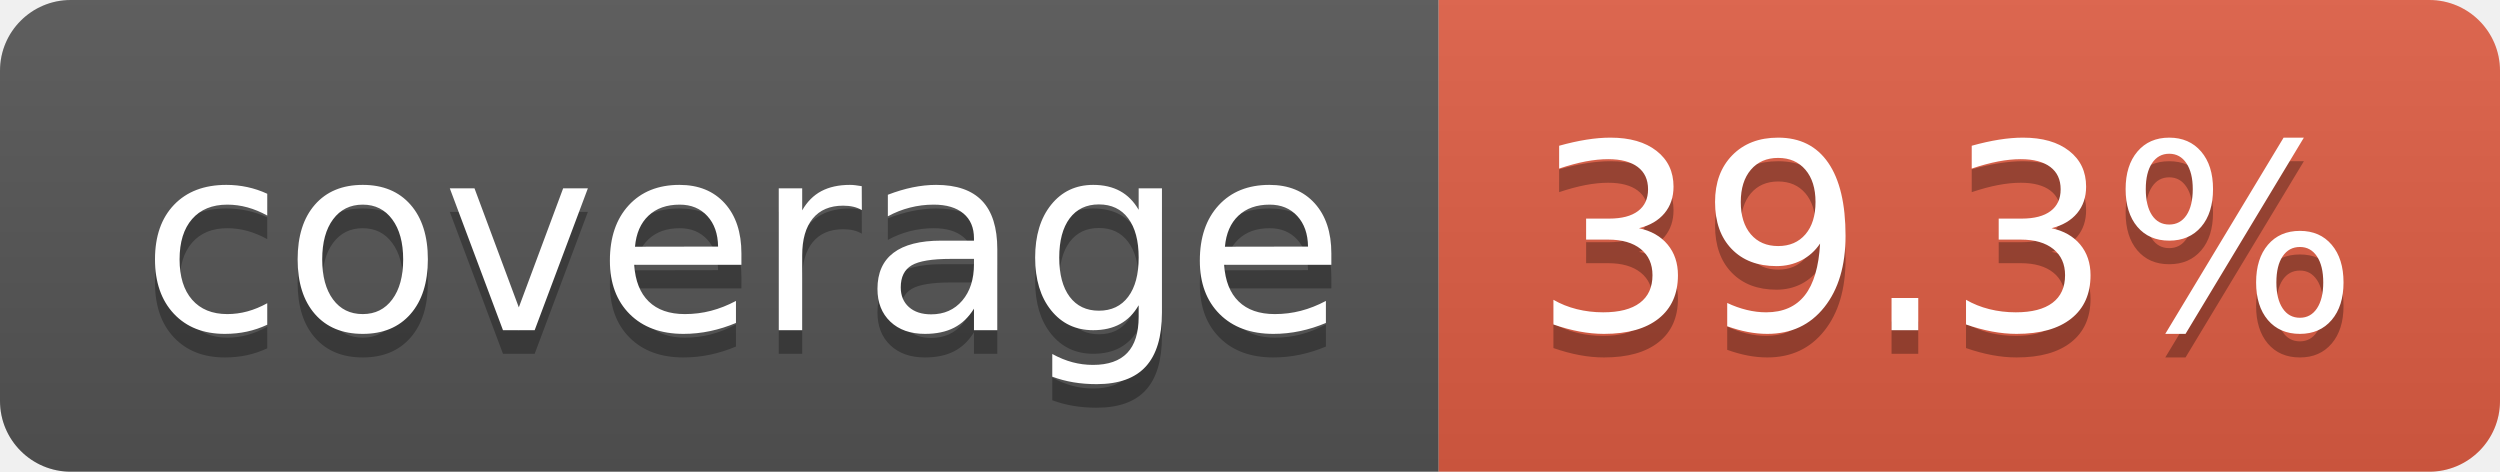
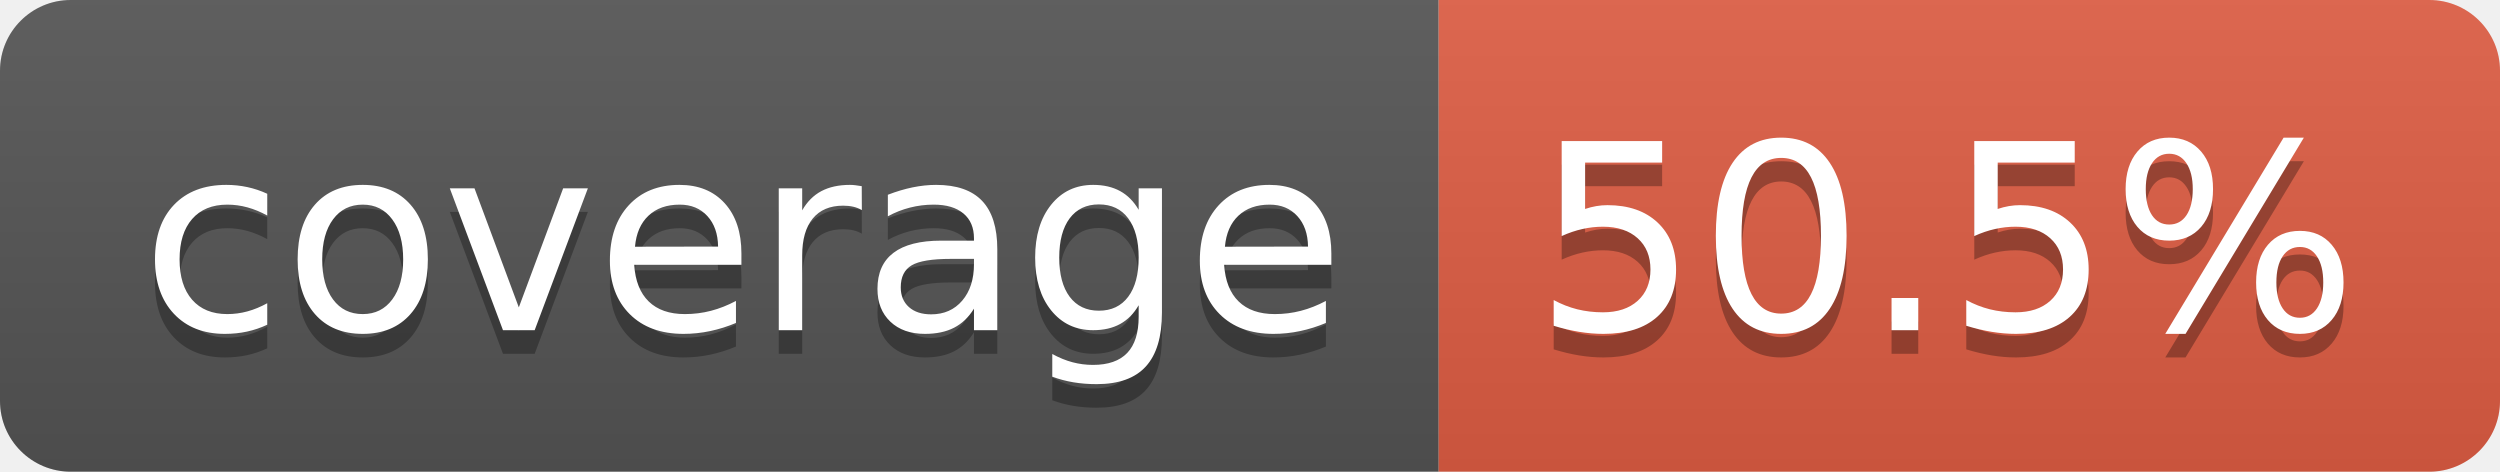
- <svg xmlns="http://www.w3.org/2000/svg" width="106" height="20" role="img" aria-label="coverage: 39.3%">
+ <svg xmlns="http://www.w3.org/2000/svg" width="106" height="20" role="img" aria-label="coverage: 50.5%">
  <linearGradient id="s" x2="0" y2="100%">
    <stop offset="0" stop-color="#bbb" stop-opacity=".1" />
    <stop offset="1" stop-opacity=".1" />
  </linearGradient>
  <clipPath id="r">
    <rect width="106" height="20" rx="3" fill="#fff" />
  </clipPath>
  <g clip-path="url(#r)">
    <rect width="61" height="20" fill="#555" />
    <rect x="61" width="45" height="20" fill="#e05d44" />
    <rect width="106" height="20" fill="url(#s)" />
  </g>
  <g fill="#fff" text-anchor="middle" font-family="Verdana,Geneva,DejaVu Sans,sans-serif" text-rendering="geometricPrecision" font-size="110">
    <text aria-hidden="true" x="315" y="150" fill="#010101" fill-opacity=".3" transform="scale(.1)" textLength="510">coverage</text>
    <text x="315" y="140" transform="scale(.1)" fill="#fff" textLength="510">coverage</text>
-     <text aria-hidden="true" x="825" y="150" fill="#010101" fill-opacity=".3" transform="scale(.1)" textLength="350">39.3%</text>
-     <text x="825" y="140" transform="scale(.1)" fill="#fff" textLength="350">39.3%</text>
+     <text aria-hidden="true" x="825" y="150" fill="#010101" fill-opacity=".3" transform="scale(.1)" textLength="350">50.5%</text>
+     <text x="825" y="140" transform="scale(.1)" fill="#fff" textLength="350">50.5%</text>
  </g>
</svg>
